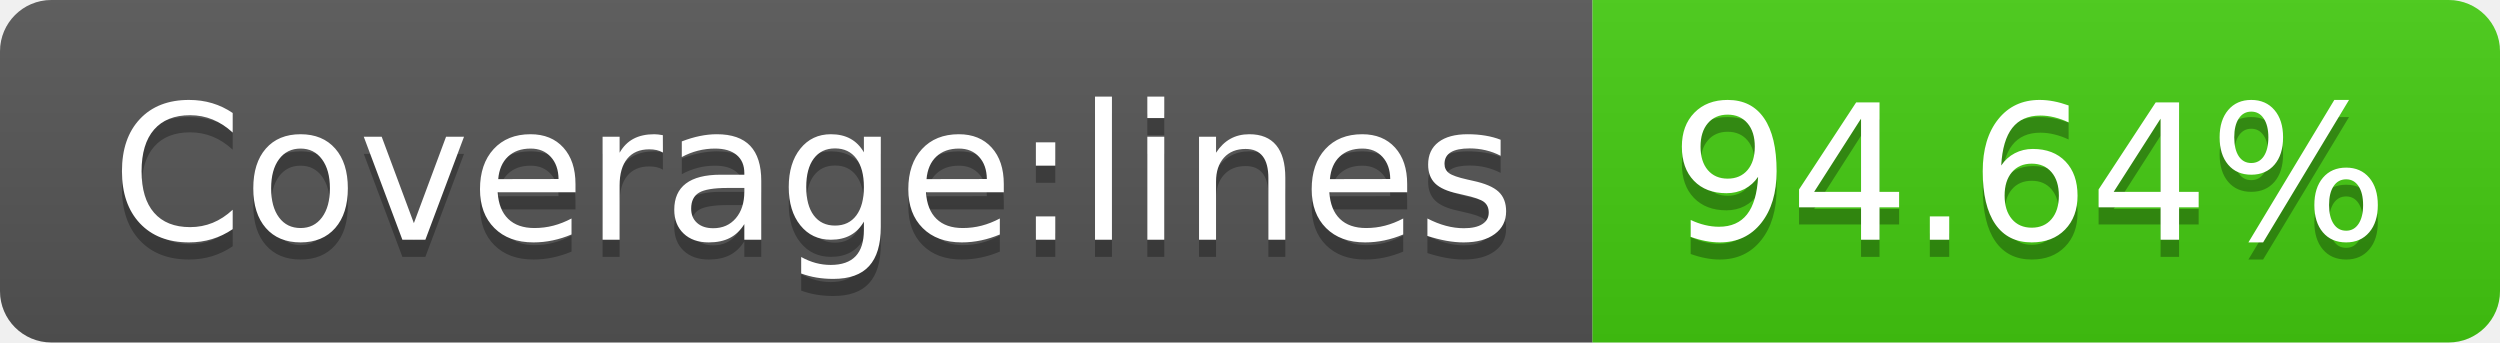
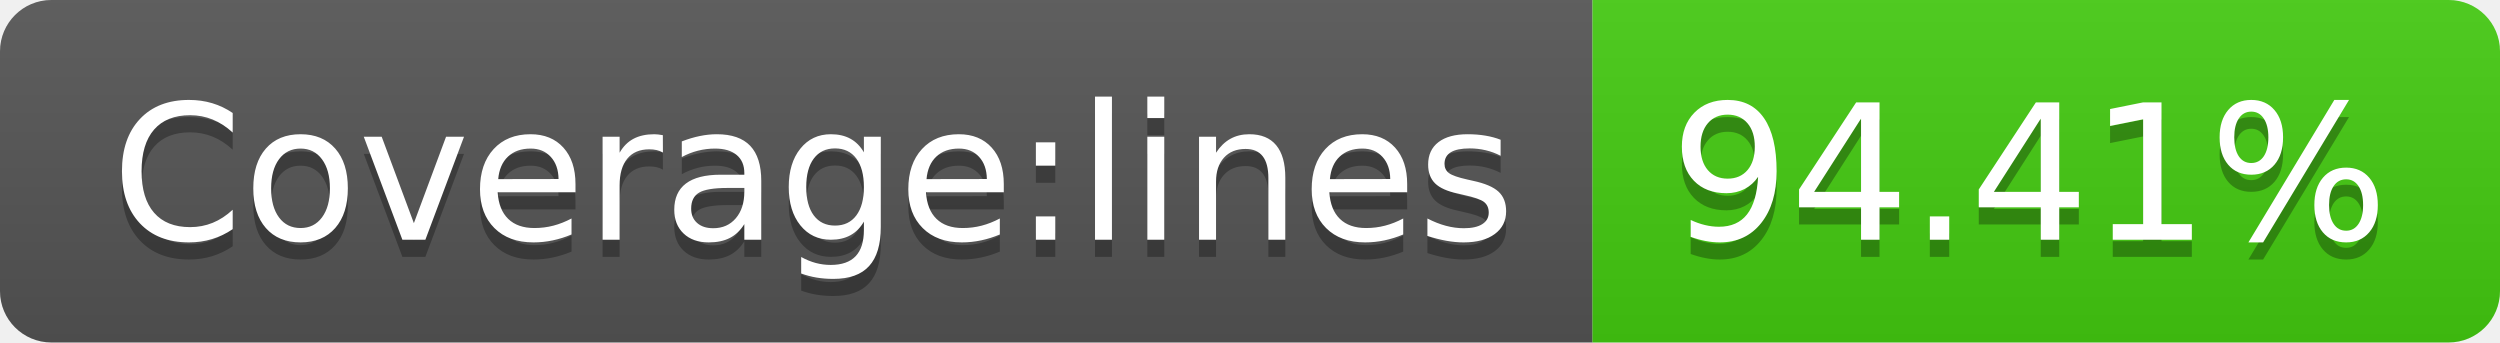
- <svg xmlns="http://www.w3.org/2000/svg" width="146" height="20" role="img" aria-label="Coverage:lines: 94.64%">
+ <svg xmlns="http://www.w3.org/2000/svg" width="146" height="20" role="img" aria-label="Coverage:lines: 94.41%">
  <linearGradient id="s" x2="0" y2="100%">
    <stop offset="0" stop-color="#bbb" stop-opacity=".1" />
    <stop offset="1" stop-opacity=".1" />
  </linearGradient>
  <clipPath id="r">
    <rect width="146" height="20" rx="3" fill="#fff" />
  </clipPath>
  <g clip-path="url(#r)">
    <rect width="93" height="20" fill="#555" />
    <rect x="93" width="53" height="20" fill="#4c1" />
    <rect width="146" height="20" fill="url(#s)" />
  </g>
  <g fill="#fff" text-anchor="middle" font-family="Verdana,Geneva,DejaVu Sans,sans-serif" text-rendering="geometricPrecision" font-size="110">
    <text aria-hidden="true" x="475" y="150" fill="#010101" fill-opacity=".3" transform="scale(.1)" textLength="830">Coverage:lines</text>
    <text x="475" y="140" transform="scale(.1)" fill="#fff" textLength="830">Coverage:lines</text>
-     <text aria-hidden="true" x="1185" y="150" fill="#010101" fill-opacity=".3" transform="scale(.1)" textLength="430">94.64%</text>
-     <text x="1185" y="140" transform="scale(.1)" fill="#fff" textLength="430">94.64%</text>
+     <text aria-hidden="true" x="1185" y="150" fill="#010101" fill-opacity=".3" transform="scale(.1)" textLength="430">94.41%</text>
+     <text x="1185" y="140" transform="scale(.1)" fill="#fff" textLength="430">94.41%</text>
  </g>
</svg>
